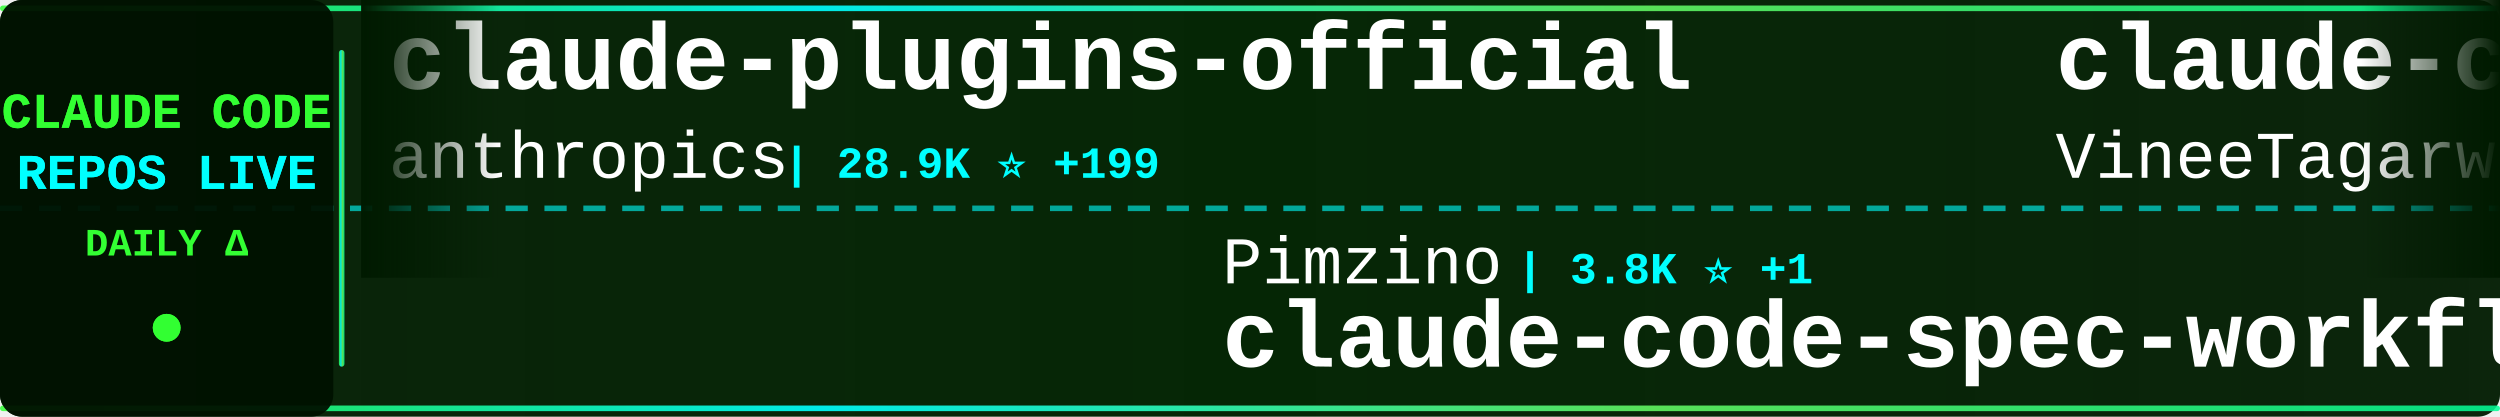
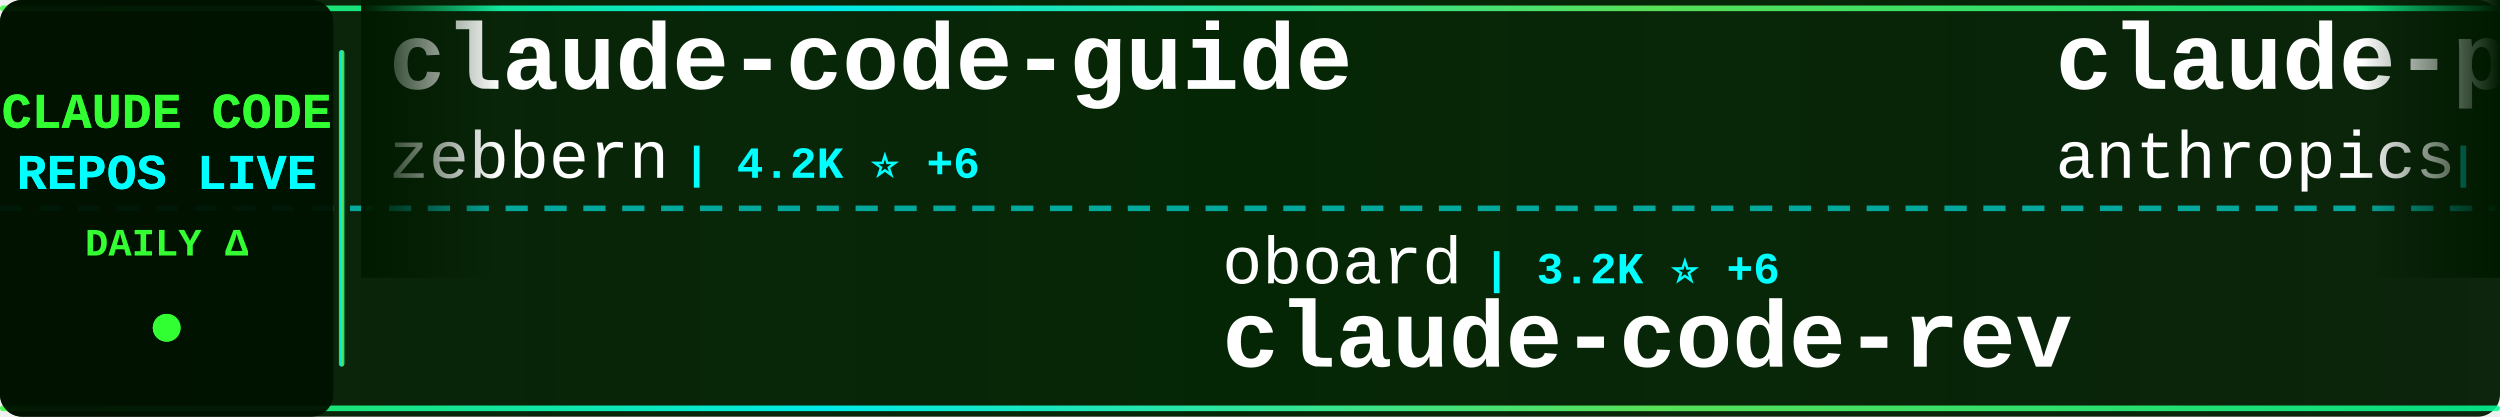
<svg xmlns="http://www.w3.org/2000/svg" width="900" height="150">
  <defs>
    <linearGradient id="tickerBg" x1="0%" y1="0%" x2="100%" y2="0%">
      <stop offset="0%" style="stop-color:#001a00;stop-opacity:0.95" />
      <stop offset="50%" style="stop-color:#002200;stop-opacity:0.98" />
      <stop offset="100%" style="stop-color:#001a00;stop-opacity:0.95" />
    </linearGradient>
    <linearGradient id="borderGrad" x1="0%" y1="0%" x2="100%" y2="0%">
      <stop offset="0%" style="stop-color:#33ff33;stop-opacity:0.85">
        <animate attributeName="stop-opacity" values="0.85;1;0.85" dur="2s" repeatCount="indefinite" />
      </stop>
      <stop offset="33%" style="stop-color:#00ffff;stop-opacity:0.9">
        <animate attributeName="stop-opacity" values="0.9;1;0.9" dur="2.2s" repeatCount="indefinite" />
      </stop>
      <stop offset="66%" style="stop-color:#66ff66;stop-opacity:0.85">
        <animate attributeName="stop-opacity" values="0.85;1;0.85" dur="1.8s" repeatCount="indefinite" />
      </stop>
      <stop offset="100%" style="stop-color:#00ff99;stop-opacity:0.85">
        <animate attributeName="stop-opacity" values="0.85;1;0.85" dur="2s" repeatCount="indefinite" />
      </stop>
    </linearGradient>
    <filter id="textGlow">
      <feGaussianBlur stdDeviation="0.1" result="coloredBlur" />
      <feMerge>
        <feMergeNode in="coloredBlur" />
        <feMergeNode in="SourceGraphic" />
      </feMerge>
    </filter>
    <filter id="metricGlow">
      <feGaussianBlur stdDeviation="0.2" result="coloredBlur" />
      <feMerge>
        <feMergeNode in="coloredBlur" />
        <feMergeNode in="SourceGraphic" />
      </feMerge>
    </filter>
    <linearGradient id="leftFade" x1="0%" y1="0%" x2="100%" y2="0%">
      <stop offset="0%" style="stop-color:#001a00;stop-opacity:1" />
      <stop offset="100%" style="stop-color:#001a00;stop-opacity:0" />
    </linearGradient>
    <linearGradient id="rightFade" x1="0%" y1="0%" x2="100%" y2="0%">
      <stop offset="0%" style="stop-color:#001a00;stop-opacity:0" />
      <stop offset="100%" style="stop-color:#001a00;stop-opacity:1" />
    </linearGradient>
  </defs>
  <rect width="900" height="150" fill="url(#tickerBg)" rx="8" />
  <rect x="0" y="2" width="900" height="2" fill="url(#borderGrad)" rx="1" />
  <rect x="0" y="146" width="900" height="2" fill="url(#borderGrad)" rx="1" />
  <line x1="0" y1="75" x2="900" y2="75" stroke="#00ffff" stroke-width="2" stroke-dasharray="8 6" opacity="0.6" />
  <rect x="0" y="0" width="120" height="150" fill="#001100" opacity="0.95" rx="8" />
  <text x="60" y="46" font-family="'Courier New', monospace" font-size="18" font-weight="bold" fill="#33ff33" text-anchor="middle" filter="url(#textGlow)">
    CLAUDE CODE
  </text>
  <text x="60" y="68" font-family="'Courier New', monospace" font-size="18" font-weight="bold" fill="#00ffff" text-anchor="middle" filter="url(#textGlow)">
    REPOS LIVE
  </text>
  <text x="60" y="92" font-family="'Courier New', monospace" font-size="14" font-weight="bold" fill="#33ff33" text-anchor="middle">
    DAILY Δ
  </text>
  <circle cx="60" cy="118" r="5" fill="#33ff33" filter="url(#metricGlow)">
    <animate attributeName="r" values="4;6;4" dur="1.5s" repeatCount="indefinite" />
    <animate attributeName="opacity" values="0.6;1;0.6" dur="1.5s" repeatCount="indefinite" />
  </circle>
  <rect x="122" y="18" width="2" height="114" fill="url(#borderGrad)" rx="1" />
  <clipPath id="tickerClip">
    <rect x="130" y="0" width="770" height="150" />
  </clipPath>
  <g clip-path="url(#tickerClip)">
    <g id="tickerItems">
      <animateTransform attributeName="transform" attributeType="XML" type="translate" from="0 0" to="-3000 0" dur="54s" repeatCount="indefinite" />
      <g transform="translate(0, 0)">
+         <text x="140" y="32" font-family="'Courier New', monospace" font-size="34" font-weight="bold" fill="#ffffff">claude-code-guide</text>
+         <text x="140" y="64" font-family="'Courier New', monospace" font-size="24" font-weight="normal" fill="#ffffff" opacity="1.0">zebbern</text>
+         <text x="246" y="64" font-family="'Courier New', monospace" font-size="16" font-weight="bold" fill="#00ffff"> | 4.2K ⭐ +6</text>
+       </g>
+       <g transform="translate(300, 0)">
+         <text x="140" y="102" font-family="'Courier New', monospace" font-size="24" font-weight="normal" fill="#ffffff" opacity="1.0">oboard</text>
+         <text x="234" y="102" font-family="'Courier New', monospace" font-size="16" font-weight="bold" fill="#00ffff"> | 3.2K ⭐ +6</text>
+         <text x="140" y="132" font-family="'Courier New', monospace" font-size="34" font-weight="bold" fill="#ffffff">claude-code-rev</text>
+       </g>
+       <g transform="translate(600, 0)">
        <text x="140" y="32" font-family="'Courier New', monospace" font-size="34" font-weight="bold" fill="#ffffff">claude-plugins-official</text>
        <text x="140" y="64" font-family="'Courier New', monospace" font-size="24" font-weight="normal" fill="#ffffff" opacity="1.0">anthropics</text>
-         <text x="282" y="64" font-family="'Courier New', monospace" font-size="16" font-weight="bold" fill="#00ffff"> | 28.9K ⭐ +199</text>
-       </g>
-       <g transform="translate(300, 0)">
-         <text x="140" y="102" font-family="'Courier New', monospace" font-size="24" font-weight="normal" fill="#ffffff" opacity="1.0">Pimzino</text>
-         <text x="246" y="102" font-family="'Courier New', monospace" font-size="16" font-weight="bold" fill="#00ffff"> | 3.8K ⭐ +1</text>
-         <text x="140" y="132" font-family="'Courier New', monospace" font-size="34" font-weight="bold" fill="#ffffff">claude-code-spec-workflo...</text>
-       </g>
-       <g transform="translate(600, 0)">
-         <text x="140" y="32" font-family="'Courier New', monospace" font-size="34" font-weight="bold" fill="#ffffff">claude-code</text>
-         <text x="140" y="64" font-family="'Courier New', monospace" font-size="24" font-weight="normal" fill="#ffffff" opacity="1.0">VineeTagarwaL-code</text>
-         <text x="378" y="64" font-family="'Courier New', monospace" font-size="16" font-weight="bold" fill="#00ffff"> | 275 ⭐</text>
+         <text x="282" y="64" font-family="'Courier New', monospace" font-size="16" font-weight="bold" fill="#00ffff"> | 29.0K ⭐ +178</text>
      </g>
      <g transform="translate(900, 0)">
-         <text x="140" y="102" font-family="'Courier New', monospace" font-size="24" font-weight="normal" fill="#ffffff" opacity="1.0">catlog22</text>
-         <text x="258" y="102" font-family="'Courier New', monospace" font-size="16" font-weight="bold" fill="#00ffff"> | 2.1K ⭐ +2</text>
-         <text x="140" y="132" font-family="'Courier New', monospace" font-size="34" font-weight="bold" fill="#ffffff">Claude-Code-Workflow</text>
+         <text x="140" y="102" font-family="'Courier New', monospace" font-size="24" font-weight="normal" fill="#ffffff" opacity="1.0">Windy3f3f3f3f</text>
+         <text x="318" y="102" font-family="'Courier New', monospace" font-size="16" font-weight="bold" fill="#00ffff"> | 2.5K ⭐ +9</text>
+         <text x="140" y="132" font-family="'Courier New', monospace" font-size="34" font-weight="bold" fill="#ffffff">how-claude-code-works</text>
      </g>
      <g transform="translate(1200, 0)">
-         <text x="140" y="32" font-family="'Courier New', monospace" font-size="34" font-weight="bold" fill="#ffffff">awesome-claude-code-suba...</text>
-         <text x="140" y="64" font-family="'Courier New', monospace" font-size="24" font-weight="normal" fill="#ffffff" opacity="1.0">VoltAgent</text>
-         <text x="270" y="64" font-family="'Courier New', monospace" font-size="16" font-weight="bold" fill="#00ffff"> | 20.9K ⭐ +59</text>
+         <text x="140" y="32" font-family="'Courier New', monospace" font-size="34" font-weight="bold" fill="#ffffff">claude-code-source</text>
+         <text x="140" y="64" font-family="'Courier New', monospace" font-size="24" font-weight="normal" fill="#ffffff" opacity="1.0">hangsman</text>
+         <text x="258" y="64" font-family="'Courier New', monospace" font-size="16" font-weight="bold" fill="#00ffff"> | 781 ⭐</text>
      </g>
      <g transform="translate(1500, 0)">
-         <text x="140" y="102" font-family="'Courier New', monospace" font-size="24" font-weight="normal" fill="#ffffff" opacity="1.0">AprilNEA</text>
-         <text x="258" y="102" font-family="'Courier New', monospace" font-size="16" font-weight="bold" fill="#00ffff"> | 384 ⭐</text>
-         <text x="140" y="132" font-family="'Courier New', monospace" font-size="34" font-weight="bold" fill="#ffffff">claude-code-source</text>
+         <text x="140" y="102" font-family="'Courier New', monospace" font-size="24" font-weight="normal" fill="#ffffff" opacity="1.0">anthropics</text>
+         <text x="282" y="102" font-family="'Courier New', monospace" font-size="16" font-weight="bold" fill="#00ffff"> | 7.8K ⭐ +12</text>
+         <text x="140" y="132" font-family="'Courier New', monospace" font-size="34" font-weight="bold" fill="#ffffff">claude-code-action</text>
      </g>
      <g transform="translate(1800, 0)">
-         <text x="140" y="32" font-family="'Courier New', monospace" font-size="34" font-weight="bold" fill="#ffffff">claude-code-showcase</text>
-         <text x="140" y="64" font-family="'Courier New', monospace" font-size="24" font-weight="normal" fill="#ffffff" opacity="1.0">ChrisWiles</text>
-         <text x="282" y="64" font-family="'Courier New', monospace" font-size="16" font-weight="bold" fill="#00ffff"> | 5.9K ⭐ +2</text>
+         <text x="140" y="32" font-family="'Courier New', monospace" font-size="34" font-weight="bold" fill="#ffffff">claude-code-tudou</text>
+         <text x="140" y="64" font-family="'Courier New', monospace" font-size="24" font-weight="normal" fill="#ffffff" opacity="1.0">AICoderTudou</text>
+         <text x="306" y="64" font-family="'Courier New', monospace" font-size="16" font-weight="bold" fill="#00ffff"> | 501 ⭐</text>
      </g>
      <g transform="translate(2100, 0)">
-         <text x="140" y="102" font-family="'Courier New', monospace" font-size="24" font-weight="normal" fill="#ffffff" opacity="1.0">xorespesp</text>
-         <text x="270" y="102" font-family="'Courier New', monospace" font-size="16" font-weight="bold" fill="#00ffff"> | 226 ⭐ +1</text>
+         <text x="140" y="102" font-family="'Courier New', monospace" font-size="24" font-weight="normal" fill="#ffffff" opacity="1.0">T-Lab-CUHKSZ</text>
+         <text x="306" y="102" font-family="'Courier New', monospace" font-size="16" font-weight="bold" fill="#00ffff"> | 317 ⭐</text>
        <text x="140" y="132" font-family="'Courier New', monospace" font-size="34" font-weight="bold" fill="#ffffff">claude-code</text>
      </g>
      <g transform="translate(2400, 0)">
-         <text x="140" y="32" font-family="'Courier New', monospace" font-size="34" font-weight="bold" fill="#ffffff">Claude-Code-Source-Study</text>
-         <text x="140" y="64" font-family="'Courier New', monospace" font-size="24" font-weight="normal" fill="#ffffff" opacity="1.0">luyao618</text>
-         <text x="258" y="64" font-family="'Courier New', monospace" font-size="16" font-weight="bold" fill="#00ffff"> | 1.5K ⭐ +3</text>
+         <text x="140" y="32" font-family="'Courier New', monospace" font-size="34" font-weight="bold" fill="#ffffff">claude-code-from-scratch</text>
+         <text x="140" y="64" font-family="'Courier New', monospace" font-size="24" font-weight="normal" fill="#ffffff" opacity="1.0">Windy3f3f3f3f</text>
+         <text x="318" y="64" font-family="'Courier New', monospace" font-size="16" font-weight="bold" fill="#00ffff"> | 1.3K ⭐ +5</text>
      </g>
      <g transform="translate(2700, 0)">
-         <text x="140" y="102" font-family="'Courier New', monospace" font-size="24" font-weight="normal" fill="#ffffff" opacity="1.0">RishabhK103</text>
-         <text x="294" y="102" font-family="'Courier New', monospace" font-size="16" font-weight="bold" fill="#00ffff"> | 87 ⭐ +1</text>
+         <text x="140" y="102" font-family="'Courier New', monospace" font-size="24" font-weight="normal" fill="#ffffff" opacity="1.0">jarmuine</text>
+         <text x="258" y="102" font-family="'Courier New', monospace" font-size="16" font-weight="bold" fill="#00ffff"> | 2.2K ⭐ +2</text>
        <text x="140" y="132" font-family="'Courier New', monospace" font-size="34" font-weight="bold" fill="#ffffff">claude-code</text>
      </g>
      <g transform="translate(3000, 0)">
+         <text x="140" y="32" font-family="'Courier New', monospace" font-size="34" font-weight="bold" fill="#ffffff">claude-code-guide</text>
+         <text x="140" y="64" font-family="'Courier New', monospace" font-size="24" font-weight="normal" fill="#ffffff" opacity="1.0">zebbern</text>
+         <text x="246" y="64" font-family="'Courier New', monospace" font-size="16" font-weight="bold" fill="#00ffff"> | 4.2K ⭐ +6</text>
+       </g>
+       <g transform="translate(3300, 0)">
+         <text x="140" y="102" font-family="'Courier New', monospace" font-size="24" font-weight="normal" fill="#ffffff" opacity="1.0">oboard</text>
+         <text x="234" y="102" font-family="'Courier New', monospace" font-size="16" font-weight="bold" fill="#00ffff"> | 3.2K ⭐ +6</text>
+         <text x="140" y="132" font-family="'Courier New', monospace" font-size="34" font-weight="bold" fill="#ffffff">claude-code-rev</text>
+       </g>
+       <g transform="translate(3600, 0)">
        <text x="140" y="32" font-family="'Courier New', monospace" font-size="34" font-weight="bold" fill="#ffffff">claude-plugins-official</text>
        <text x="140" y="64" font-family="'Courier New', monospace" font-size="24" font-weight="normal" fill="#ffffff" opacity="1.0">anthropics</text>
-         <text x="282" y="64" font-family="'Courier New', monospace" font-size="16" font-weight="bold" fill="#00ffff"> | 28.9K ⭐ +199</text>
-       </g>
-       <g transform="translate(3300, 0)">
-         <text x="140" y="102" font-family="'Courier New', monospace" font-size="24" font-weight="normal" fill="#ffffff" opacity="1.0">Pimzino</text>
-         <text x="246" y="102" font-family="'Courier New', monospace" font-size="16" font-weight="bold" fill="#00ffff"> | 3.8K ⭐ +1</text>
-         <text x="140" y="132" font-family="'Courier New', monospace" font-size="34" font-weight="bold" fill="#ffffff">claude-code-spec-workflo...</text>
-       </g>
-       <g transform="translate(3600, 0)">
-         <text x="140" y="32" font-family="'Courier New', monospace" font-size="34" font-weight="bold" fill="#ffffff">claude-code</text>
-         <text x="140" y="64" font-family="'Courier New', monospace" font-size="24" font-weight="normal" fill="#ffffff" opacity="1.0">VineeTagarwaL-code</text>
-         <text x="378" y="64" font-family="'Courier New', monospace" font-size="16" font-weight="bold" fill="#00ffff"> | 275 ⭐</text>
+         <text x="282" y="64" font-family="'Courier New', monospace" font-size="16" font-weight="bold" fill="#00ffff"> | 29.0K ⭐ +178</text>
      </g>
      <g transform="translate(3900, 0)">
-         <text x="140" y="102" font-family="'Courier New', monospace" font-size="24" font-weight="normal" fill="#ffffff" opacity="1.0">catlog22</text>
-         <text x="258" y="102" font-family="'Courier New', monospace" font-size="16" font-weight="bold" fill="#00ffff"> | 2.1K ⭐ +2</text>
-         <text x="140" y="132" font-family="'Courier New', monospace" font-size="34" font-weight="bold" fill="#ffffff">Claude-Code-Workflow</text>
+         <text x="140" y="102" font-family="'Courier New', monospace" font-size="24" font-weight="normal" fill="#ffffff" opacity="1.0">Windy3f3f3f3f</text>
+         <text x="318" y="102" font-family="'Courier New', monospace" font-size="16" font-weight="bold" fill="#00ffff"> | 2.5K ⭐ +9</text>
+         <text x="140" y="132" font-family="'Courier New', monospace" font-size="34" font-weight="bold" fill="#ffffff">how-claude-code-works</text>
      </g>
    </g>
  </g>
  <rect x="130" y="0" width="50" height="100" fill="url(#leftFade)" />
  <rect x="850" y="0" width="50" height="100" fill="url(#rightFade)" />
</svg>
